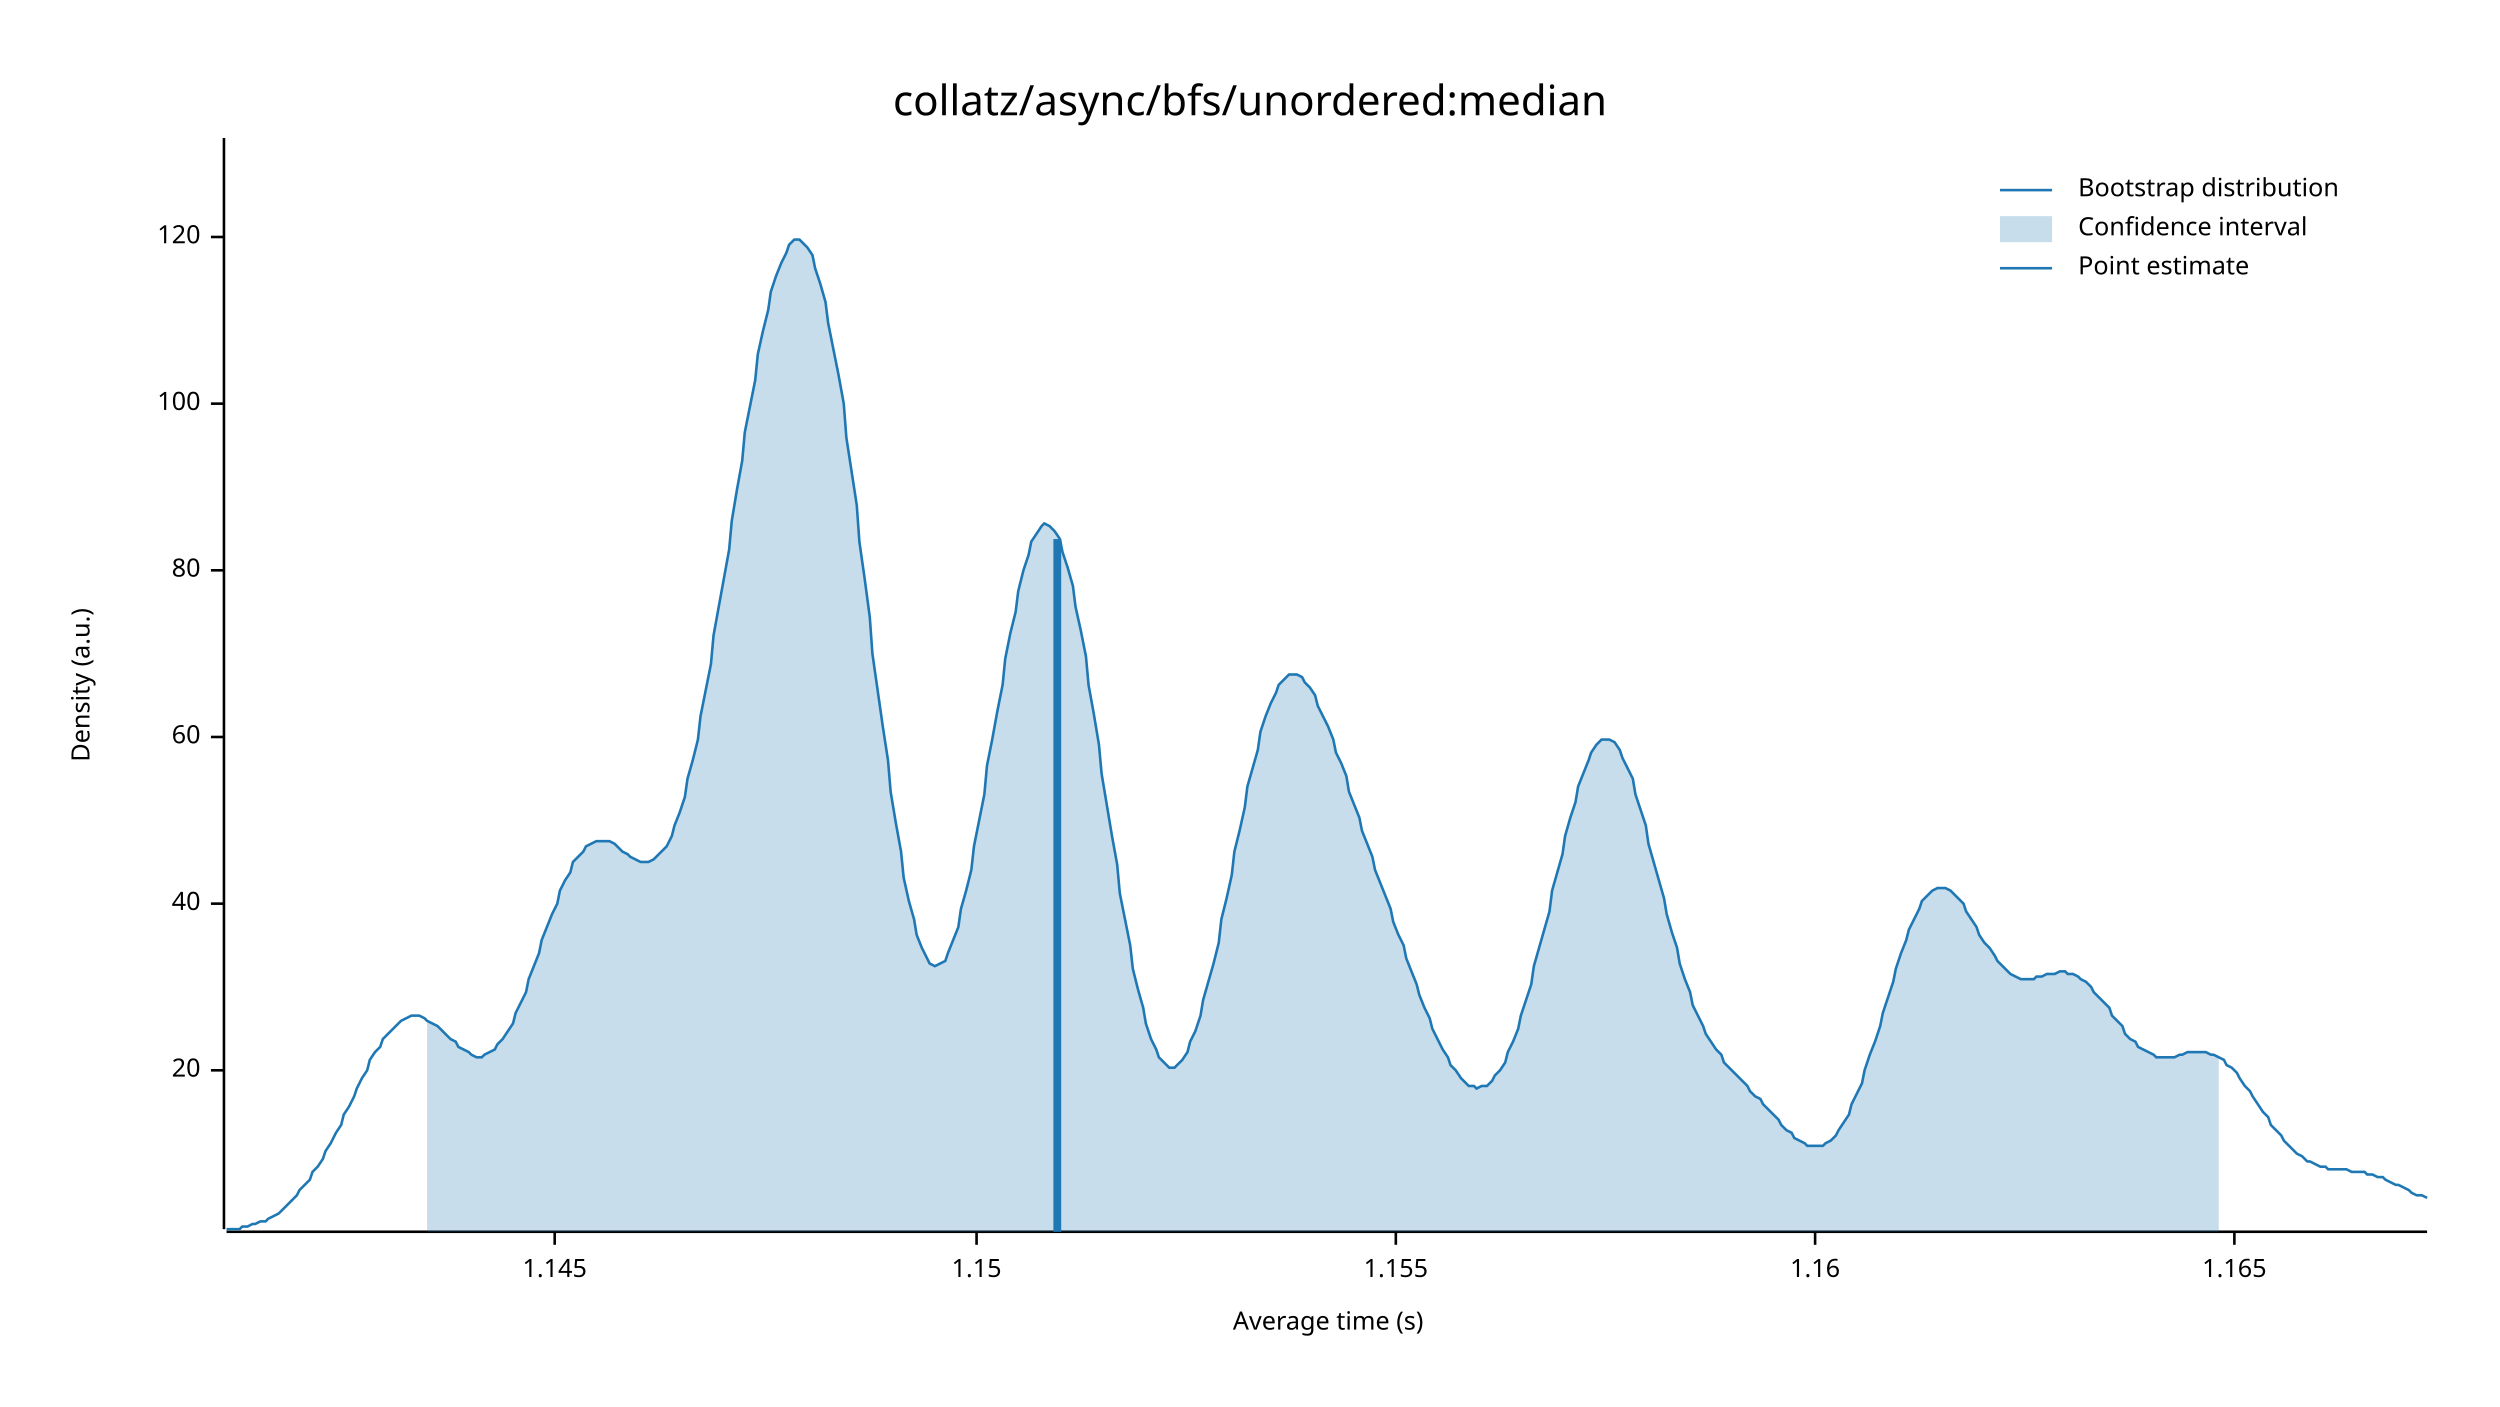
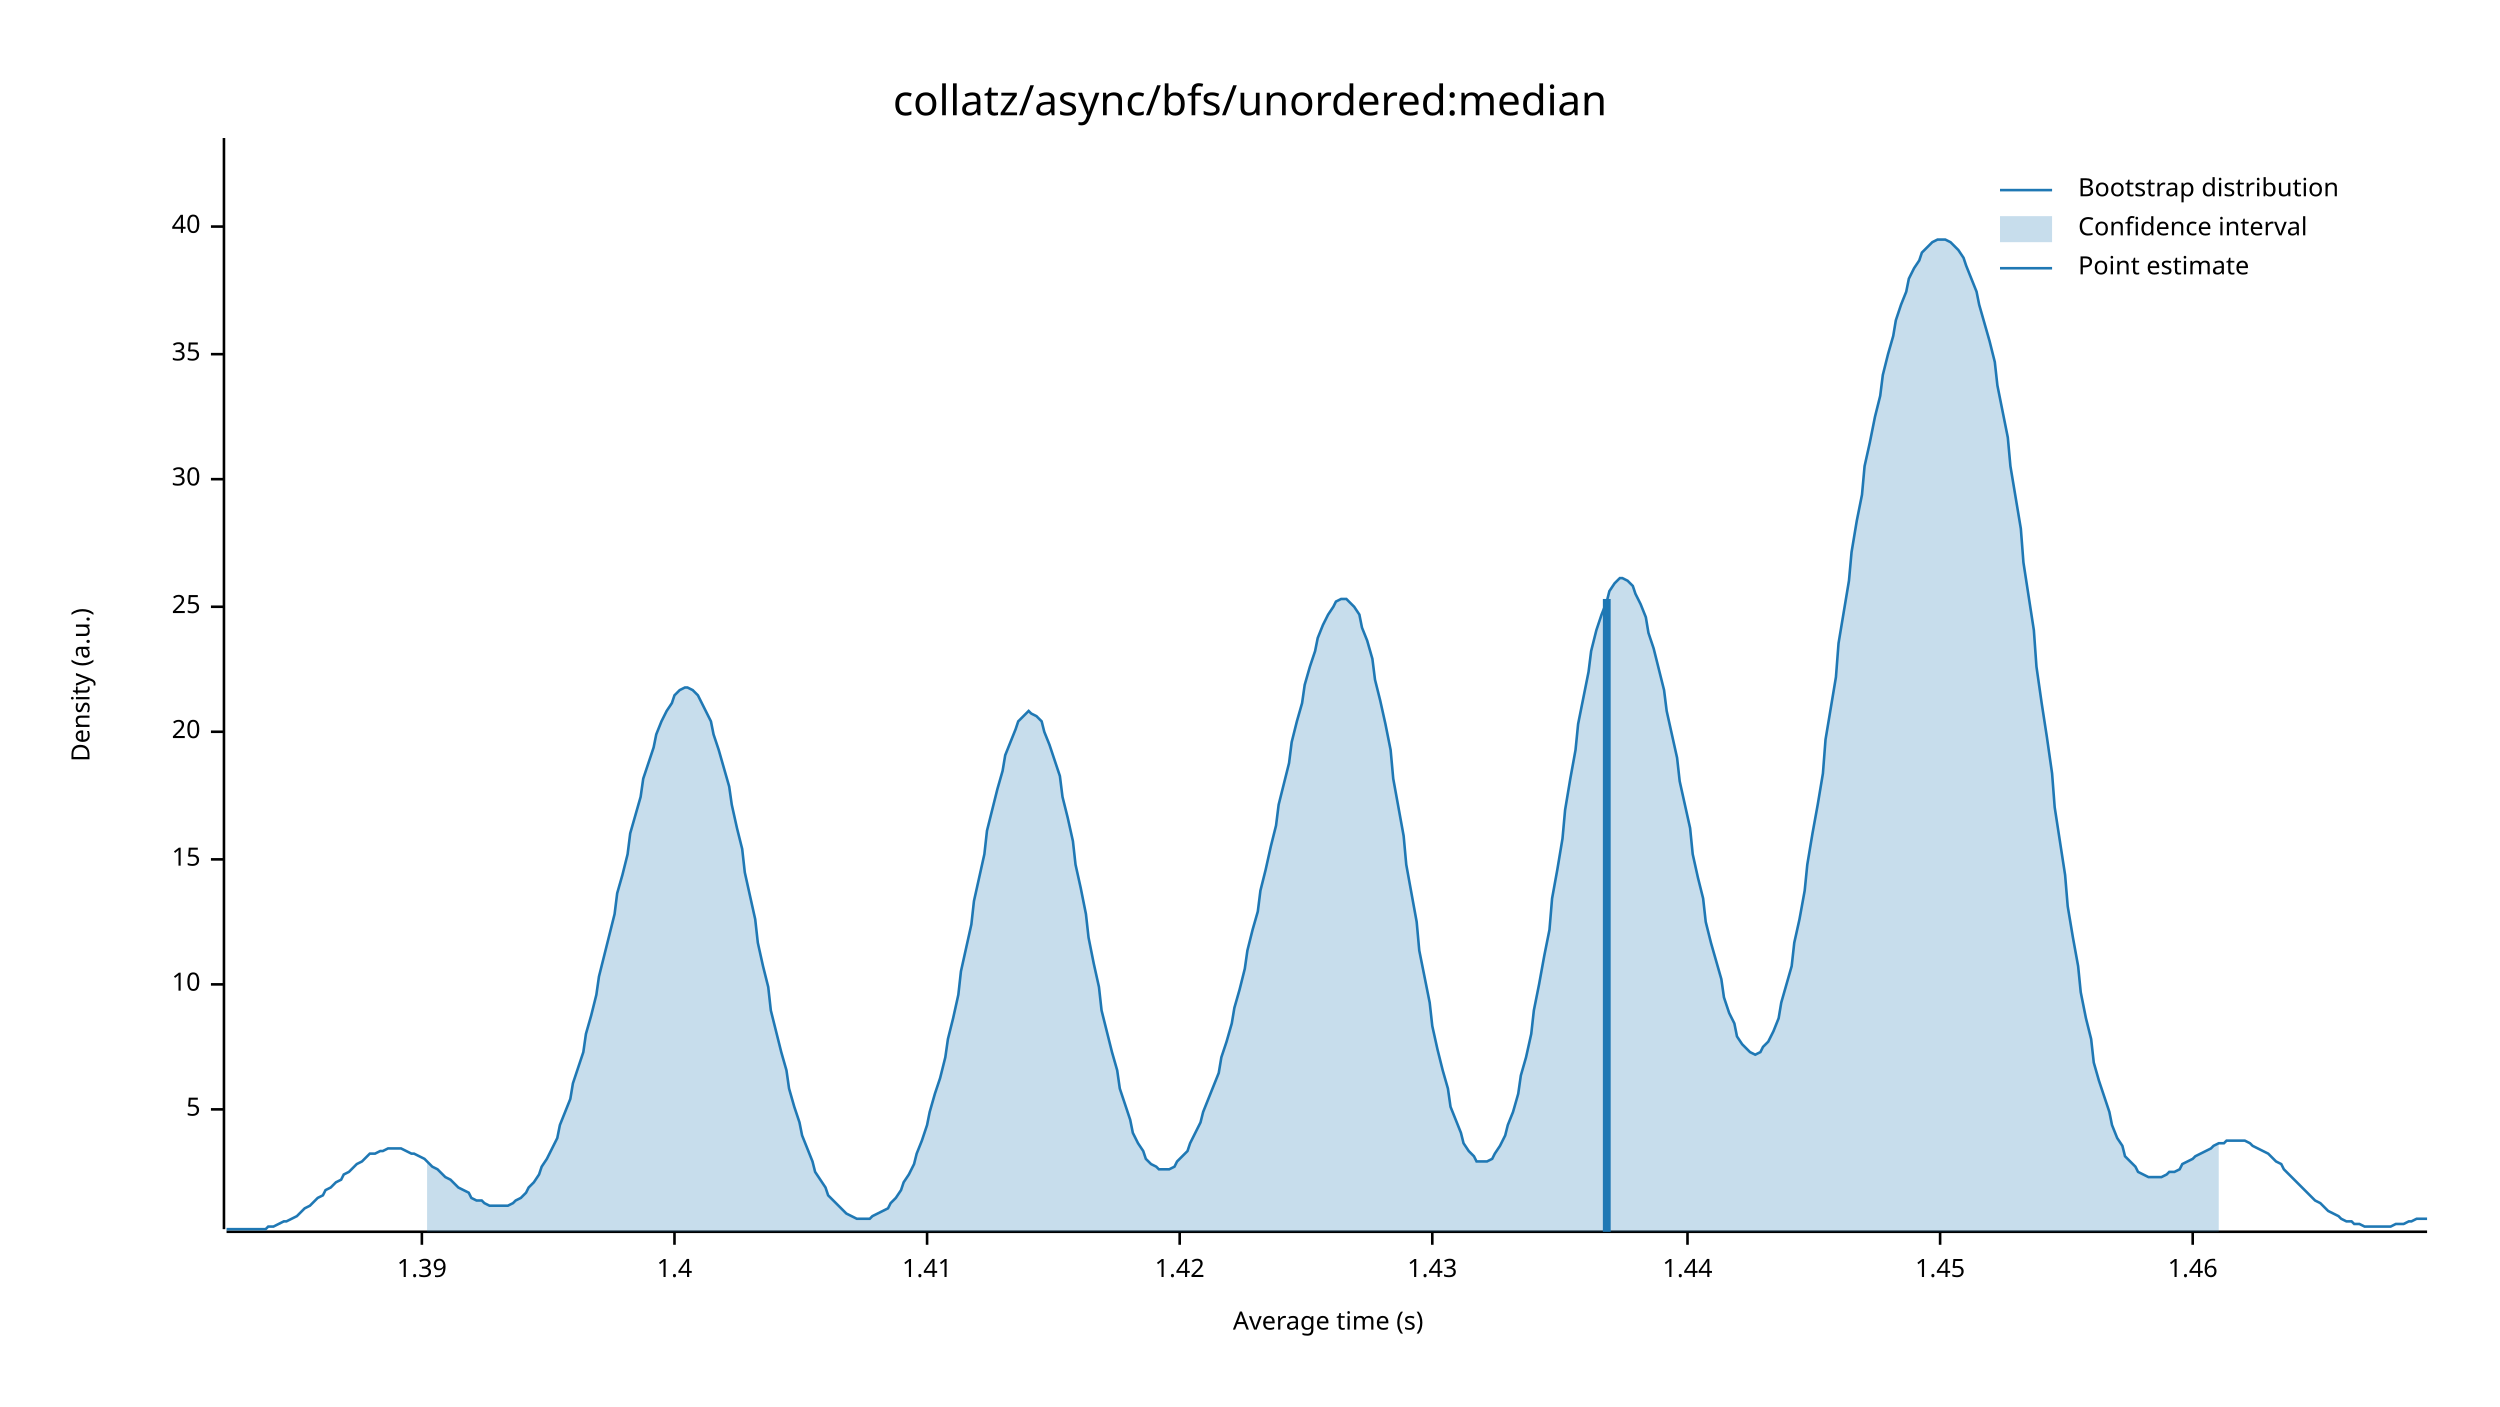
<svg xmlns="http://www.w3.org/2000/svg" width="960" height="540" viewBox="0 0 960 540">
  <text x="480" y="32" dy="0.76em" text-anchor="middle" font-family="sans-serif" font-size="16.129" opacity="1" fill="#000000">
collatz/async/bfs/unordered:median
</text>
  <text x="27" y="263" dy="0.76em" text-anchor="middle" font-family="sans-serif" font-size="9.677" opacity="1" fill="#000000" transform="rotate(270, 27, 263)">
Density (a.u.)
</text>
  <text x="510" y="513" dy="-0.5ex" text-anchor="middle" font-family="sans-serif" font-size="9.677" opacity="1" fill="#000000">
Average time (s)
</text>
  <polyline fill="none" opacity="1" stroke="#000000" stroke-width="1" points="86,53 86,472 " />
-   <text x="77" y="411" dy="0.5ex" text-anchor="end" font-family="sans-serif" font-size="9.677" opacity="1" fill="#000000">
+   <text x="77" y="426" dy="0.5ex" text-anchor="end" font-family="sans-serif" font-size="9.677" opacity="1" fill="#000000">
+ 5
+ </text>
+   <polyline fill="none" opacity="1" stroke="#000000" stroke-width="1" points="81,426 86,426 " />
+   <text x="77" y="378" dy="0.5ex" text-anchor="end" font-family="sans-serif" font-size="9.677" opacity="1" fill="#000000">
+ 10
+ </text>
+   <polyline fill="none" opacity="1" stroke="#000000" stroke-width="1" points="81,378 86,378 " />
+   <text x="77" y="330" dy="0.5ex" text-anchor="end" font-family="sans-serif" font-size="9.677" opacity="1" fill="#000000">
+ 15
+ </text>
+   <polyline fill="none" opacity="1" stroke="#000000" stroke-width="1" points="81,330 86,330 " />
+   <text x="77" y="281" dy="0.5ex" text-anchor="end" font-family="sans-serif" font-size="9.677" opacity="1" fill="#000000">
20
</text>
-   <polyline fill="none" opacity="1" stroke="#000000" stroke-width="1" points="81,411 86,411 " />
-   <text x="77" y="347" dy="0.5ex" text-anchor="end" font-family="sans-serif" font-size="9.677" opacity="1" fill="#000000">
+   <polyline fill="none" opacity="1" stroke="#000000" stroke-width="1" points="81,281 86,281 " />
+   <text x="77" y="233" dy="0.5ex" text-anchor="end" font-family="sans-serif" font-size="9.677" opacity="1" fill="#000000">
+ 25
+ </text>
+   <polyline fill="none" opacity="1" stroke="#000000" stroke-width="1" points="81,233 86,233 " />
+   <text x="77" y="184" dy="0.5ex" text-anchor="end" font-family="sans-serif" font-size="9.677" opacity="1" fill="#000000">
+ 30
+ </text>
+   <polyline fill="none" opacity="1" stroke="#000000" stroke-width="1" points="81,184 86,184 " />
+   <text x="77" y="136" dy="0.5ex" text-anchor="end" font-family="sans-serif" font-size="9.677" opacity="1" fill="#000000">
+ 35
+ </text>
+   <polyline fill="none" opacity="1" stroke="#000000" stroke-width="1" points="81,136 86,136 " />
+   <text x="77" y="87" dy="0.5ex" text-anchor="end" font-family="sans-serif" font-size="9.677" opacity="1" fill="#000000">
40
</text>
-   <polyline fill="none" opacity="1" stroke="#000000" stroke-width="1" points="81,347 86,347 " />
-   <text x="77" y="283" dy="0.5ex" text-anchor="end" font-family="sans-serif" font-size="9.677" opacity="1" fill="#000000">
- 60
+   <polyline fill="none" opacity="1" stroke="#000000" stroke-width="1" points="81,87 86,87 " />
+   <polyline fill="none" opacity="1" stroke="#000000" stroke-width="1" points="87,473 932,473 " />
+   <text x="162" y="483" dy="0.76em" text-anchor="middle" font-family="sans-serif" font-size="9.677" opacity="1" fill="#000000">
+ 1.39
</text>
-   <polyline fill="none" opacity="1" stroke="#000000" stroke-width="1" points="81,283 86,283 " />
-   <text x="77" y="219" dy="0.5ex" text-anchor="end" font-family="sans-serif" font-size="9.677" opacity="1" fill="#000000">
- 80
+   <polyline fill="none" opacity="1" stroke="#000000" stroke-width="1" points="162,473 162,478 " />
+   <text x="259" y="483" dy="0.76em" text-anchor="middle" font-family="sans-serif" font-size="9.677" opacity="1" fill="#000000">
+ 1.4
</text>
-   <polyline fill="none" opacity="1" stroke="#000000" stroke-width="1" points="81,219 86,219 " />
-   <text x="77" y="155" dy="0.5ex" text-anchor="end" font-family="sans-serif" font-size="9.677" opacity="1" fill="#000000">
- 100
+   <polyline fill="none" opacity="1" stroke="#000000" stroke-width="1" points="259,473 259,478 " />
+   <text x="356" y="483" dy="0.76em" text-anchor="middle" font-family="sans-serif" font-size="9.677" opacity="1" fill="#000000">
+ 1.41
</text>
-   <polyline fill="none" opacity="1" stroke="#000000" stroke-width="1" points="81,155 86,155 " />
-   <text x="77" y="91" dy="0.5ex" text-anchor="end" font-family="sans-serif" font-size="9.677" opacity="1" fill="#000000">
- 120
+   <polyline fill="none" opacity="1" stroke="#000000" stroke-width="1" points="356,473 356,478 " />
+   <text x="453" y="483" dy="0.76em" text-anchor="middle" font-family="sans-serif" font-size="9.677" opacity="1" fill="#000000">
+ 1.42
</text>
-   <polyline fill="none" opacity="1" stroke="#000000" stroke-width="1" points="81,91 86,91 " />
-   <polyline fill="none" opacity="1" stroke="#000000" stroke-width="1" points="87,473 932,473 " />
-   <text x="213" y="483" dy="0.76em" text-anchor="middle" font-family="sans-serif" font-size="9.677" opacity="1" fill="#000000">
- 1.145
+   <polyline fill="none" opacity="1" stroke="#000000" stroke-width="1" points="453,473 453,478 " />
+   <text x="550" y="483" dy="0.76em" text-anchor="middle" font-family="sans-serif" font-size="9.677" opacity="1" fill="#000000">
+ 1.43
</text>
-   <polyline fill="none" opacity="1" stroke="#000000" stroke-width="1" points="213,473 213,478 " />
-   <text x="375" y="483" dy="0.76em" text-anchor="middle" font-family="sans-serif" font-size="9.677" opacity="1" fill="#000000">
- 1.15
+   <polyline fill="none" opacity="1" stroke="#000000" stroke-width="1" points="550,473 550,478 " />
+   <text x="648" y="483" dy="0.76em" text-anchor="middle" font-family="sans-serif" font-size="9.677" opacity="1" fill="#000000">
+ 1.44
</text>
-   <polyline fill="none" opacity="1" stroke="#000000" stroke-width="1" points="375,473 375,478 " />
-   <text x="536" y="483" dy="0.76em" text-anchor="middle" font-family="sans-serif" font-size="9.677" opacity="1" fill="#000000">
- 1.155
+   <polyline fill="none" opacity="1" stroke="#000000" stroke-width="1" points="648,473 648,478 " />
+   <text x="745" y="483" dy="0.76em" text-anchor="middle" font-family="sans-serif" font-size="9.677" opacity="1" fill="#000000">
+ 1.45
</text>
-   <polyline fill="none" opacity="1" stroke="#000000" stroke-width="1" points="536,473 536,478 " />
-   <text x="697" y="483" dy="0.76em" text-anchor="middle" font-family="sans-serif" font-size="9.677" opacity="1" fill="#000000">
- 1.16
+   <polyline fill="none" opacity="1" stroke="#000000" stroke-width="1" points="745,473 745,478 " />
+   <text x="842" y="483" dy="0.76em" text-anchor="middle" font-family="sans-serif" font-size="9.677" opacity="1" fill="#000000">
+ 1.46
</text>
-   <polyline fill="none" opacity="1" stroke="#000000" stroke-width="1" points="697,473 697,478 " />
-   <text x="858" y="483" dy="0.76em" text-anchor="middle" font-family="sans-serif" font-size="9.677" opacity="1" fill="#000000">
- 1.165
- </text>
-   <polyline fill="none" opacity="1" stroke="#000000" stroke-width="1" points="858,473 858,478 " />
-   <polyline fill="none" opacity="1" stroke="#1F78B4" stroke-width="1" points="87,472 88,472 90,472 92,472 93,471 95,471 97,470 98,470 100,469 102,469 103,468 105,467 107,466 109,464 110,463 112,461 114,459 115,457 117,455 119,453 120,450 122,448 124,445 125,442 127,439 129,435 131,432 132,428 134,425 136,421 137,418 139,414 141,411 142,407 144,404 146,402 147,399 149,397 151,395 153,393 154,392 156,391 158,390 159,390 161,390 163,391 164,392 166,393 168,394 169,395 171,397 173,399 175,400 176,402 178,403 180,404 181,405 183,406 185,406 186,405 188,404 190,403 191,401 193,399 195,396 197,393 198,389 200,385 202,381 203,376 205,371 207,366 208,361 210,356 212,351 214,347 215,342 217,338 219,335 220,331 222,329 224,327 225,325 227,324 229,323 230,323 232,323 234,323 236,324 237,325 239,327 241,328 242,329 244,330 246,331 247,331 249,331 251,330 252,329 254,327 256,325 258,321 259,317 261,312 263,306 264,299 266,292 268,284 269,275 271,265 273,255 274,244 276,233 278,222 280,211 281,200 283,188 285,177 286,166 288,156 290,146 291,136 293,127 295,119 296,112 298,106 300,101 302,97 303,94 305,92 307,92 308,93 310,95 312,98 313,103 315,109 317,116 318,124 320,134 322,144 324,155 325,168 327,181 329,194 330,208 332,222 334,237 335,251 337,265 339,279 341,292 342,304 344,316 346,327 347,337 349,346 351,353 352,359 354,364 356,368 357,370 359,371 361,370 363,369 364,366 366,361 368,356 369,349 371,342 373,334 374,325 376,315 378,305 379,294 381,284 383,273 385,263 386,253 388,243 390,235 391,227 393,219 395,213 396,208 398,205 400,202 401,201 403,202 405,204 407,207 408,212 410,218 412,225 413,233 415,242 417,252 418,263 420,274 422,286 423,297 425,309 427,321 429,332 430,343 432,353 434,363 435,372 437,380 439,387 440,393 442,399 444,403 445,406 447,408 449,410 451,410 452,409 454,407 456,404 457,400 459,396 461,390 462,384 464,377 466,370 468,362 469,353 471,345 473,336 474,327 476,319 478,310 479,302 481,295 483,288 484,281 486,275 488,270 490,266 491,263 493,261 495,259 496,259 498,259 500,260 501,262 503,264 505,267 506,271 508,275 510,279 512,284 513,289 515,293 517,298 518,304 520,309 522,314 523,319 525,324 527,329 528,334 530,339 532,344 534,349 535,354 537,359 539,363 540,368 542,373 544,378 545,382 547,387 549,391 550,395 552,399 554,403 556,406 557,409 559,411 561,414 562,415 564,417 566,417 567,418 569,417 571,417 573,415 574,413 576,411 578,408 579,404 581,400 583,395 584,390 586,384 588,378 589,371 591,364 593,357 595,350 596,342 598,335 600,328 601,321 603,314 605,308 606,302 608,297 610,292 611,289 613,286 615,284 617,284 618,284 620,285 622,288 623,291 625,295 627,299 628,305 630,311 632,317 633,324 635,331 637,338 639,345 640,351 642,358 644,364 645,370 647,376 649,381 650,386 652,390 654,394 655,397 657,400 659,403 661,405 662,408 664,410 666,412 667,413 669,415 671,417 672,419 674,421 676,422 677,424 679,426 681,428 683,430 684,432 686,434 688,435 689,437 691,438 693,439 694,440 696,440 698,440 700,440 701,439 703,438 705,436 706,434 708,431 710,428 711,424 713,420 715,416 716,411 718,405 720,400 722,394 723,389 725,383 727,377 728,372 730,366 732,361 733,357 735,353 737,349 738,346 740,344 742,342 744,341 745,341 747,341 749,342 750,343 752,345 754,347 755,350 757,353 759,356 760,359 762,362 764,364 766,367 767,369 769,371 771,373 772,374 774,375 776,376 777,376 779,376 781,376 782,375 784,375 786,374 788,374 789,374 791,373 793,373 794,374 796,374 798,375 799,376 801,377 803,379 804,381 806,383 808,385 810,387 811,390 813,392 815,394 816,397 818,399 820,400 821,402 823,403 825,404 827,405 828,406 830,406 832,406 833,406 835,406 837,405 838,405 840,404 842,404 843,404 845,404 847,404 849,405 850,405 852,406 854,407 855,409 857,410 859,412 860,414 862,417 864,419 865,421 867,424 869,427 871,429 872,432 874,434 876,436 877,438 879,440 881,442 882,443 884,444 886,446 887,446 889,447 891,448 893,448 894,449 896,449 898,449 899,449 901,449 903,450 904,450 906,450 908,450 909,451 911,451 913,452 915,452 916,453 918,454 920,455 921,455 923,456 925,457 926,458 928,459 930,459 932,460 " />
-   <polygon opacity="0.25" fill="#1F78B4" points="164,392 166,393 168,394 169,395 171,397 173,399 175,400 176,402 178,403 180,404 181,405 183,406 185,406 186,405 188,404 190,403 191,401 193,399 195,396 197,393 198,389 200,385 202,381 203,376 205,371 207,366 208,361 210,356 212,351 214,347 215,342 217,338 219,335 220,331 222,329 224,327 225,325 227,324 229,323 230,323 232,323 234,323 236,324 237,325 239,327 241,328 242,329 244,330 246,331 247,331 249,331 251,330 252,329 254,327 256,325 258,321 259,317 261,312 263,306 264,299 266,292 268,284 269,275 271,265 273,255 274,244 276,233 278,222 280,211 281,200 283,188 285,177 286,166 288,156 290,146 291,136 293,127 295,119 296,112 298,106 300,101 302,97 303,94 305,92 307,92 308,93 310,95 312,98 313,103 315,109 317,116 318,124 320,134 322,144 324,155 325,168 327,181 329,194 330,208 332,222 334,237 335,251 337,265 339,279 341,292 342,304 344,316 346,327 347,337 349,346 351,353 352,359 354,364 356,368 357,370 359,371 361,370 363,369 364,366 366,361 368,356 369,349 371,342 373,334 374,325 376,315 378,305 379,294 381,284 383,273 385,263 386,253 388,243 390,235 391,227 393,219 395,213 396,208 398,205 400,202 401,201 403,202 405,204 407,207 408,212 410,218 412,225 413,233 415,242 417,252 418,263 420,274 422,286 423,297 425,309 427,321 429,332 430,343 432,353 434,363 435,372 437,380 439,387 440,393 442,399 444,403 445,406 447,408 449,410 451,410 452,409 454,407 456,404 457,400 459,396 461,390 462,384 464,377 466,370 468,362 469,353 471,345 473,336 474,327 476,319 478,310 479,302 481,295 483,288 484,281 486,275 488,270 490,266 491,263 493,261 495,259 496,259 498,259 500,260 501,262 503,264 505,267 506,271 508,275 510,279 512,284 513,289 515,293 517,298 518,304 520,309 522,314 523,319 525,324 527,329 528,334 530,339 532,344 534,349 535,354 537,359 539,363 540,368 542,373 544,378 545,382 547,387 549,391 550,395 552,399 554,403 556,406 557,409 559,411 561,414 562,415 564,417 566,417 567,418 569,417 571,417 573,415 574,413 576,411 578,408 579,404 581,400 583,395 584,390 586,384 588,378 589,371 591,364 593,357 595,350 596,342 598,335 600,328 601,321 603,314 605,308 606,302 608,297 610,292 611,289 613,286 615,284 617,284 618,284 620,285 622,288 623,291 625,295 627,299 628,305 630,311 632,317 633,324 635,331 637,338 639,345 640,351 642,358 644,364 645,370 647,376 649,381 650,386 652,390 654,394 655,397 657,400 659,403 661,405 662,408 664,410 666,412 667,413 669,415 671,417 672,419 674,421 676,422 677,424 679,426 681,428 683,430 684,432 686,434 688,435 689,437 691,438 693,439 694,440 696,440 698,440 700,440 701,439 703,438 705,436 706,434 708,431 710,428 711,424 713,420 715,416 716,411 718,405 720,400 722,394 723,389 725,383 727,377 728,372 730,366 732,361 733,357 735,353 737,349 738,346 740,344 742,342 744,341 745,341 747,341 749,342 750,343 752,345 754,347 755,350 757,353 759,356 760,359 762,362 764,364 766,367 767,369 769,371 771,373 772,374 774,375 776,376 777,376 779,376 781,376 782,375 784,375 786,374 788,374 789,374 791,373 793,373 794,374 796,374 798,375 799,376 801,377 803,379 804,381 806,383 808,385 810,387 811,390 813,392 815,394 816,397 818,399 820,400 821,402 823,403 825,404 827,405 828,406 830,406 832,406 833,406 835,406 837,405 838,405 840,404 842,404 843,404 845,404 847,404 849,405 850,405 852,406 852,473 164,473 " />
-   <polyline fill="none" opacity="1" stroke="#1F78B4" stroke-width="3" points="406,473 406,207 " />
+   <polyline fill="none" opacity="1" stroke="#000000" stroke-width="1" points="842,473 842,478 " />
+   <polyline fill="none" opacity="1" stroke="#1F78B4" stroke-width="1" points="87,472 88,472 90,472 92,472 93,472 95,472 97,472 98,472 100,472 102,472 103,471 105,471 107,470 109,469 110,469 112,468 114,467 115,466 117,464 119,463 120,462 122,460 124,459 125,457 127,456 129,454 131,453 132,451 134,450 136,448 137,447 139,446 141,444 142,443 144,443 146,442 147,442 149,441 151,441 153,441 154,441 156,442 158,443 159,443 161,444 163,445 164,446 166,448 168,449 169,450 171,452 173,453 175,455 176,456 178,457 180,458 181,460 183,461 185,461 186,462 188,463 190,463 191,463 193,463 195,463 197,462 198,461 200,460 202,458 203,456 205,454 207,451 208,448 210,445 212,441 214,437 215,432 217,427 219,422 220,416 222,410 224,404 225,397 227,390 229,382 230,375 232,367 234,359 236,351 237,343 239,336 241,328 242,320 244,313 246,306 247,299 249,293 251,287 252,282 254,277 256,273 258,270 259,267 261,265 263,264 264,264 266,265 268,267 269,269 271,273 273,277 274,282 276,288 278,295 280,302 281,309 283,318 285,326 286,335 288,344 290,353 291,362 293,371 295,379 296,388 298,396 300,404 302,411 303,418 305,425 307,431 308,436 310,441 312,446 313,450 315,453 317,456 318,459 320,461 322,463 324,465 325,466 327,467 329,468 330,468 332,468 334,468 335,467 337,466 339,465 341,464 342,462 344,460 346,457 347,454 349,451 351,447 352,443 354,438 356,432 357,427 359,420 361,414 363,406 364,399 366,391 368,382 369,373 371,364 373,355 374,346 376,337 378,328 379,319 381,311 383,303 385,296 386,290 388,285 390,280 391,277 393,275 395,273 396,274 398,275 400,277 401,281 403,286 405,292 407,298 408,306 410,314 412,323 413,332 415,341 417,351 418,360 420,370 422,379 423,388 425,396 427,404 429,411 430,418 432,424 434,430 435,435 437,439 439,442 440,445 442,447 444,448 445,449 447,449 449,449 451,448 452,446 454,444 456,442 457,439 459,435 461,431 462,427 464,422 466,417 468,412 469,406 471,400 473,393 474,387 476,380 478,372 479,365 481,357 483,350 484,342 486,334 488,325 490,317 491,309 493,301 495,293 496,285 498,277 500,270 501,263 503,256 505,250 506,245 508,240 510,236 512,233 513,231 515,230 517,230 518,231 520,233 522,236 523,241 525,246 527,253 528,261 530,269 532,278 534,288 535,299 537,310 539,321 540,332 542,343 544,354 545,365 547,375 549,385 550,394 552,403 554,411 556,418 557,425 559,430 561,435 562,439 564,442 566,444 567,446 569,446 571,446 573,445 574,443 576,440 578,436 579,432 581,427 583,420 584,413 586,406 588,397 589,388 591,378 593,367 595,357 596,345 598,334 600,322 601,311 603,299 605,288 606,278 608,268 610,258 611,250 613,242 615,236 617,231 618,227 620,224 622,222 623,222 625,223 627,225 628,228 630,232 632,237 633,243 635,249 637,257 639,265 640,273 642,282 644,291 645,300 647,309 649,318 650,328 652,337 654,345 655,354 657,362 659,369 661,376 662,383 664,389 666,393 667,398 669,401 671,403 672,404 674,405 676,404 677,402 679,400 681,396 683,391 684,385 686,378 688,371 689,362 691,353 693,342 694,332 696,320 698,309 700,297 701,284 703,272 705,260 706,247 708,235 710,223 711,212 713,200 715,190 716,179 718,170 720,160 722,152 723,144 725,136 727,129 728,123 730,117 732,112 733,107 735,103 737,100 738,97 740,95 742,93 744,92 745,92 747,92 749,93 750,94 752,96 754,99 755,102 757,107 759,112 760,117 762,124 764,131 766,139 767,148 769,158 771,168 772,179 774,191 776,203 777,216 779,229 781,242 782,256 784,270 786,283 788,297 789,310 791,323 793,336 794,348 796,360 798,371 799,381 801,391 803,399 804,408 806,415 808,421 810,427 811,432 813,437 815,440 816,444 818,446 820,448 821,450 823,451 825,452 827,452 828,452 830,452 832,451 833,450 835,450 837,449 838,447 840,446 842,445 843,444 845,443 847,442 849,441 850,440 852,439 854,439 855,438 857,438 859,438 860,438 862,438 864,439 865,440 867,441 869,442 871,443 872,444 874,446 876,447 877,449 879,451 881,453 882,454 884,456 886,458 887,459 889,461 891,462 893,464 894,465 896,466 898,467 899,468 901,469 903,469 904,470 906,470 908,471 909,471 911,471 913,471 915,471 916,471 918,471 920,470 921,470 923,470 925,469 926,469 928,468 930,468 932,468 " />
+   <polygon opacity="0.25" fill="#1F78B4" points="164,446 166,448 168,449 169,450 171,452 173,453 175,455 176,456 178,457 180,458 181,460 183,461 185,461 186,462 188,463 190,463 191,463 193,463 195,463 197,462 198,461 200,460 202,458 203,456 205,454 207,451 208,448 210,445 212,441 214,437 215,432 217,427 219,422 220,416 222,410 224,404 225,397 227,390 229,382 230,375 232,367 234,359 236,351 237,343 239,336 241,328 242,320 244,313 246,306 247,299 249,293 251,287 252,282 254,277 256,273 258,270 259,267 261,265 263,264 264,264 266,265 268,267 269,269 271,273 273,277 274,282 276,288 278,295 280,302 281,309 283,318 285,326 286,335 288,344 290,353 291,362 293,371 295,379 296,388 298,396 300,404 302,411 303,418 305,425 307,431 308,436 310,441 312,446 313,450 315,453 317,456 318,459 320,461 322,463 324,465 325,466 327,467 329,468 330,468 332,468 334,468 335,467 337,466 339,465 341,464 342,462 344,460 346,457 347,454 349,451 351,447 352,443 354,438 356,432 357,427 359,420 361,414 363,406 364,399 366,391 368,382 369,373 371,364 373,355 374,346 376,337 378,328 379,319 381,311 383,303 385,296 386,290 388,285 390,280 391,277 393,275 395,273 396,274 398,275 400,277 401,281 403,286 405,292 407,298 408,306 410,314 412,323 413,332 415,341 417,351 418,360 420,370 422,379 423,388 425,396 427,404 429,411 430,418 432,424 434,430 435,435 437,439 439,442 440,445 442,447 444,448 445,449 447,449 449,449 451,448 452,446 454,444 456,442 457,439 459,435 461,431 462,427 464,422 466,417 468,412 469,406 471,400 473,393 474,387 476,380 478,372 479,365 481,357 483,350 484,342 486,334 488,325 490,317 491,309 493,301 495,293 496,285 498,277 500,270 501,263 503,256 505,250 506,245 508,240 510,236 512,233 513,231 515,230 517,230 518,231 520,233 522,236 523,241 525,246 527,253 528,261 530,269 532,278 534,288 535,299 537,310 539,321 540,332 542,343 544,354 545,365 547,375 549,385 550,394 552,403 554,411 556,418 557,425 559,430 561,435 562,439 564,442 566,444 567,446 569,446 571,446 573,445 574,443 576,440 578,436 579,432 581,427 583,420 584,413 586,406 588,397 589,388 591,378 593,367 595,357 596,345 598,334 600,322 601,311 603,299 605,288 606,278 608,268 610,258 611,250 613,242 615,236 617,231 618,227 620,224 622,222 623,222 625,223 627,225 628,228 630,232 632,237 633,243 635,249 637,257 639,265 640,273 642,282 644,291 645,300 647,309 649,318 650,328 652,337 654,345 655,354 657,362 659,369 661,376 662,383 664,389 666,393 667,398 669,401 671,403 672,404 674,405 676,404 677,402 679,400 681,396 683,391 684,385 686,378 688,371 689,362 691,353 693,342 694,332 696,320 698,309 700,297 701,284 703,272 705,260 706,247 708,235 710,223 711,212 713,200 715,190 716,179 718,170 720,160 722,152 723,144 725,136 727,129 728,123 730,117 732,112 733,107 735,103 737,100 738,97 740,95 742,93 744,92 745,92 747,92 749,93 750,94 752,96 754,99 755,102 757,107 759,112 760,117 762,124 764,131 766,139 767,148 769,158 771,168 772,179 774,191 776,203 777,216 779,229 781,242 782,256 784,270 786,283 788,297 789,310 791,323 793,336 794,348 796,360 798,371 799,381 801,391 803,399 804,408 806,415 808,421 810,427 811,432 813,437 815,440 816,444 818,446 820,448 821,450 823,451 825,452 827,452 828,452 830,452 832,451 833,450 835,450 837,449 838,447 840,446 842,445 843,444 845,443 847,442 849,441 850,440 852,439 852,473 164,473 " />
+   <polyline fill="none" opacity="1" stroke="#1F78B4" stroke-width="3" points="617,473 617,230 " />
  <text x="798" y="68" dy="0.76em" text-anchor="start" font-family="sans-serif" font-size="9.677" opacity="1" fill="#000000">
Bootstrap distribution
</text>
  <text x="798" y="83" dy="0.76em" text-anchor="start" font-family="sans-serif" font-size="9.677" opacity="1" fill="#000000">
Confidence interval
</text>
  <text x="798" y="98" dy="0.76em" text-anchor="start" font-family="sans-serif" font-size="9.677" opacity="1" fill="#000000">
Point estimate
</text>
  <polyline fill="none" opacity="1" stroke="#1F78B4" stroke-width="1" points="768,73 788,73 " />
  <rect x="768" y="83" width="20" height="10" opacity="0.25" fill="#1F78B4" stroke="none" />
  <polyline fill="none" opacity="1" stroke="#1F78B4" stroke-width="1" points="768,103 788,103 " />
</svg>
